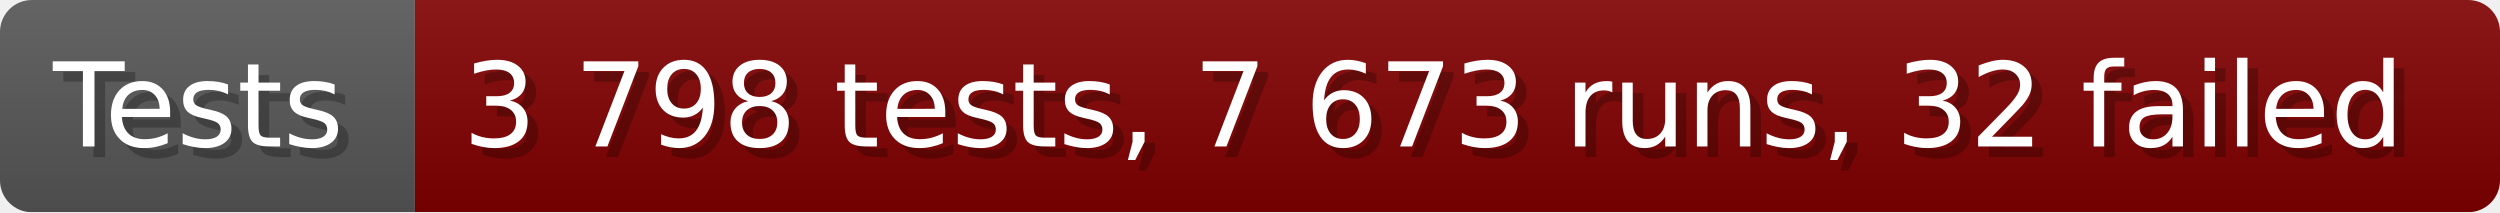
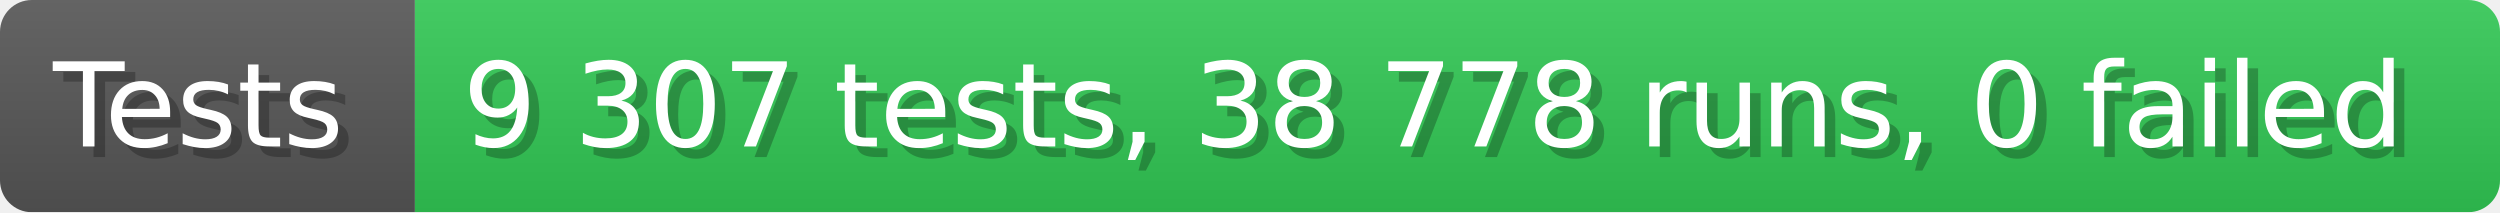
- <svg xmlns="http://www.w3.org/2000/svg" width="235.6" height="20" viewBox="0 0 2356 200" role="img" aria-label="Tests: 3 798 tests, 7 673 runs, 32 failed">
+ <svg xmlns="http://www.w3.org/2000/svg" width="235.6" height="20" viewBox="0 0 2356 200" role="img" aria-label="Tests: 9 307 tests, 38 778 runs, 0 failed">
  <linearGradient id="a" x2="0" y2="100%">
    <stop offset="0" stop-opacity=".1" stop-color="#EEE" />
    <stop offset="1" stop-opacity=".1" />
  </linearGradient>
  <mask id="m">
    <rect width="2356" height="200" rx="30" fill="#FFF" />
  </mask>
  <g mask="url(#m)">
    <rect width="391" height="200" fill="#555" />
-     <rect width="1965" height="200" fill="#800000" x="391" />
+     <rect width="1965" height="200" fill="#31c653" x="391" />
    <rect width="2356" height="200" fill="url(#a)" />
  </g>
  <g aria-hidden="true" fill="#fff" text-anchor="start" font-family="Verdana,DejaVu Sans,sans-serif" font-size="110">
    <text x="60" y="148" textLength="291" fill="#000" opacity="0.25">Tests</text>
    <text x="50" y="138" textLength="291">Tests</text>
-     <text x="446" y="148" textLength="1865" fill="#000" opacity="0.25">3 798 tests, 7 673 runs, 32 failed</text>
-     <text x="436" y="138" textLength="1865">3 798 tests, 7 673 runs, 32 failed</text>
+     <text x="446" y="148" textLength="1865" fill="#000" opacity="0.25">9 307 tests, 38 778 runs, 0 failed</text>
+     <text x="436" y="138" textLength="1865">9 307 tests, 38 778 runs, 0 failed</text>
  </g>
</svg>
